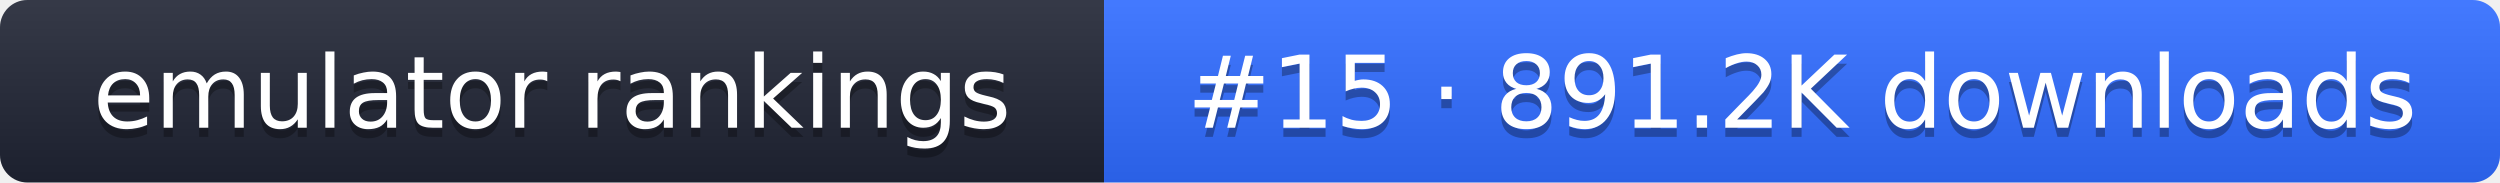
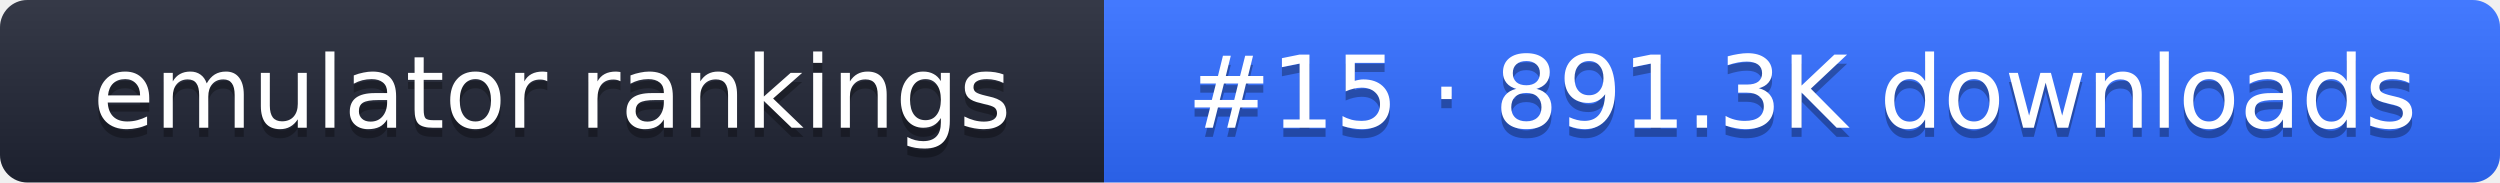
- <svg xmlns="http://www.w3.org/2000/svg" width="274" height="20" role="img" aria-label="emulator rankings: #15 · 891.2K downloads">
+ <svg xmlns="http://www.w3.org/2000/svg" width="274" height="20" role="img" aria-label="emulator rankings: #15 · 891.3K downloads">
  <linearGradient id="g" x2="0" y2="100%">
    <stop offset="0" stop-color="#fff" stop-opacity=".1" />
    <stop offset="1" stop-opacity=".1" />
  </linearGradient>
  <clipPath id="r">
    <rect width="274" height="20" rx="3" fill="#fff" />
  </clipPath>
  <g clip-path="url(#r)">
    <rect width="121" height="20" fill="#1f2433" />
    <rect x="121" width="153" height="20" fill="#2f6bff" />
    <rect width="274" height="20" fill="url(#g)" />
  </g>
  <g fill="#fff" text-anchor="middle" font-family="Verdana,DejaVu Sans,sans-serif" font-size="11">
    <text x="60.5" y="15" fill="#010101" fill-opacity=".3">emulator rankings</text>
    <text x="60.5" y="14">emulator rankings</text>
-     <text x="197.5" y="15" fill="#010101" fill-opacity=".3">#15 · 891.2K downloads</text>
-     <text x="197.5" y="14">#15 · 891.2K downloads</text>
+     <text x="197.5" y="15" fill="#010101" fill-opacity=".3">#15 · 891.3K downloads</text>
+     <text x="197.5" y="14">#15 · 891.3K downloads</text>
  </g>
</svg>
